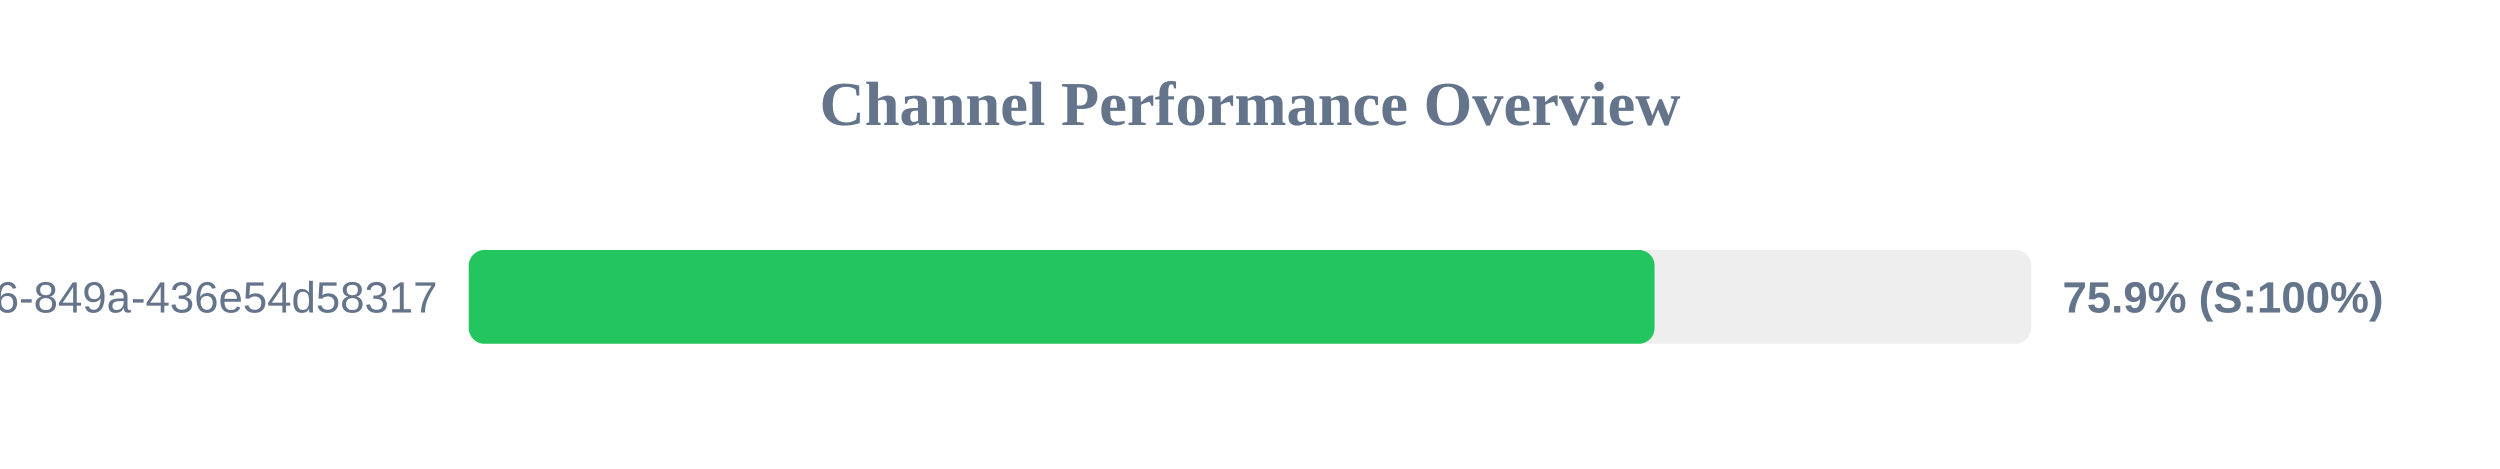
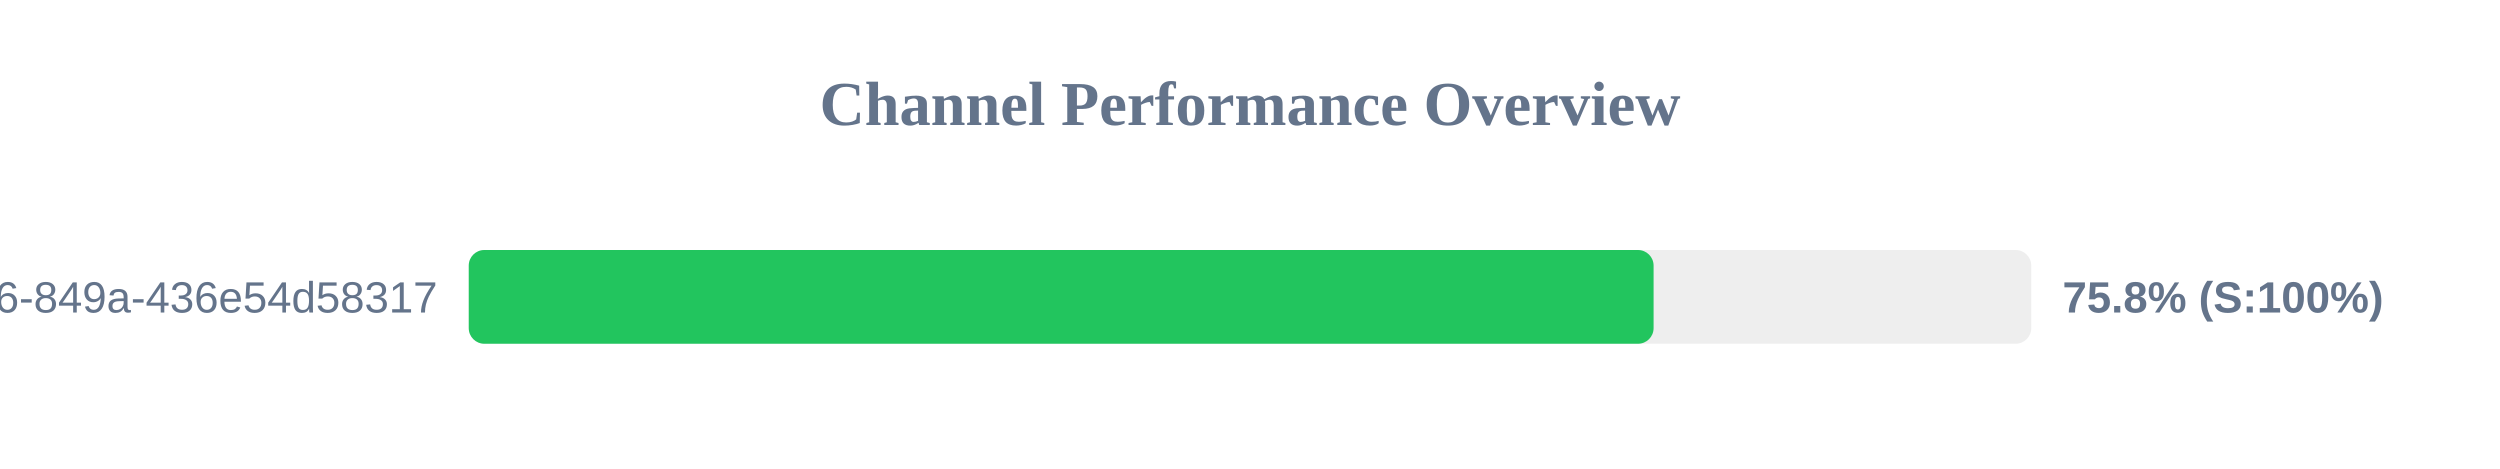
<svg xmlns="http://www.w3.org/2000/svg" width="800" height="150" version="1.1">
  <style>
        .row { font: 14px Arial; fill: #64748b; }
        .score { font: bold 14px Arial; fill: #64748b; }
    </style>
  <text x="400" y="40" text-anchor="middle" font-size="20px" font-weight="bold" fill="#64748b">Channel Performance Overview</text>
  <rect x="150" y="80" width="500" height="30" fill="#eee" rx="5" />
-   <rect x="150" y="80" width="379.45" height="30" fill="#22c55e" rx="5" />
+   <rect x="150" y="80" width="379.15" height="30" fill="#22c55e" rx="5" />
  <text x="140" y="100" text-anchor="end" class="row">?uuid=29fbd51f-03c8-4d76-849a-436e54d58317</text>
-   <text x="660" y="100" text-anchor="start" class="score">75.9% (S:100%)</text>
+   <text x="660" y="100" text-anchor="start" class="score">75.8% (S:100%)</text>
</svg>
